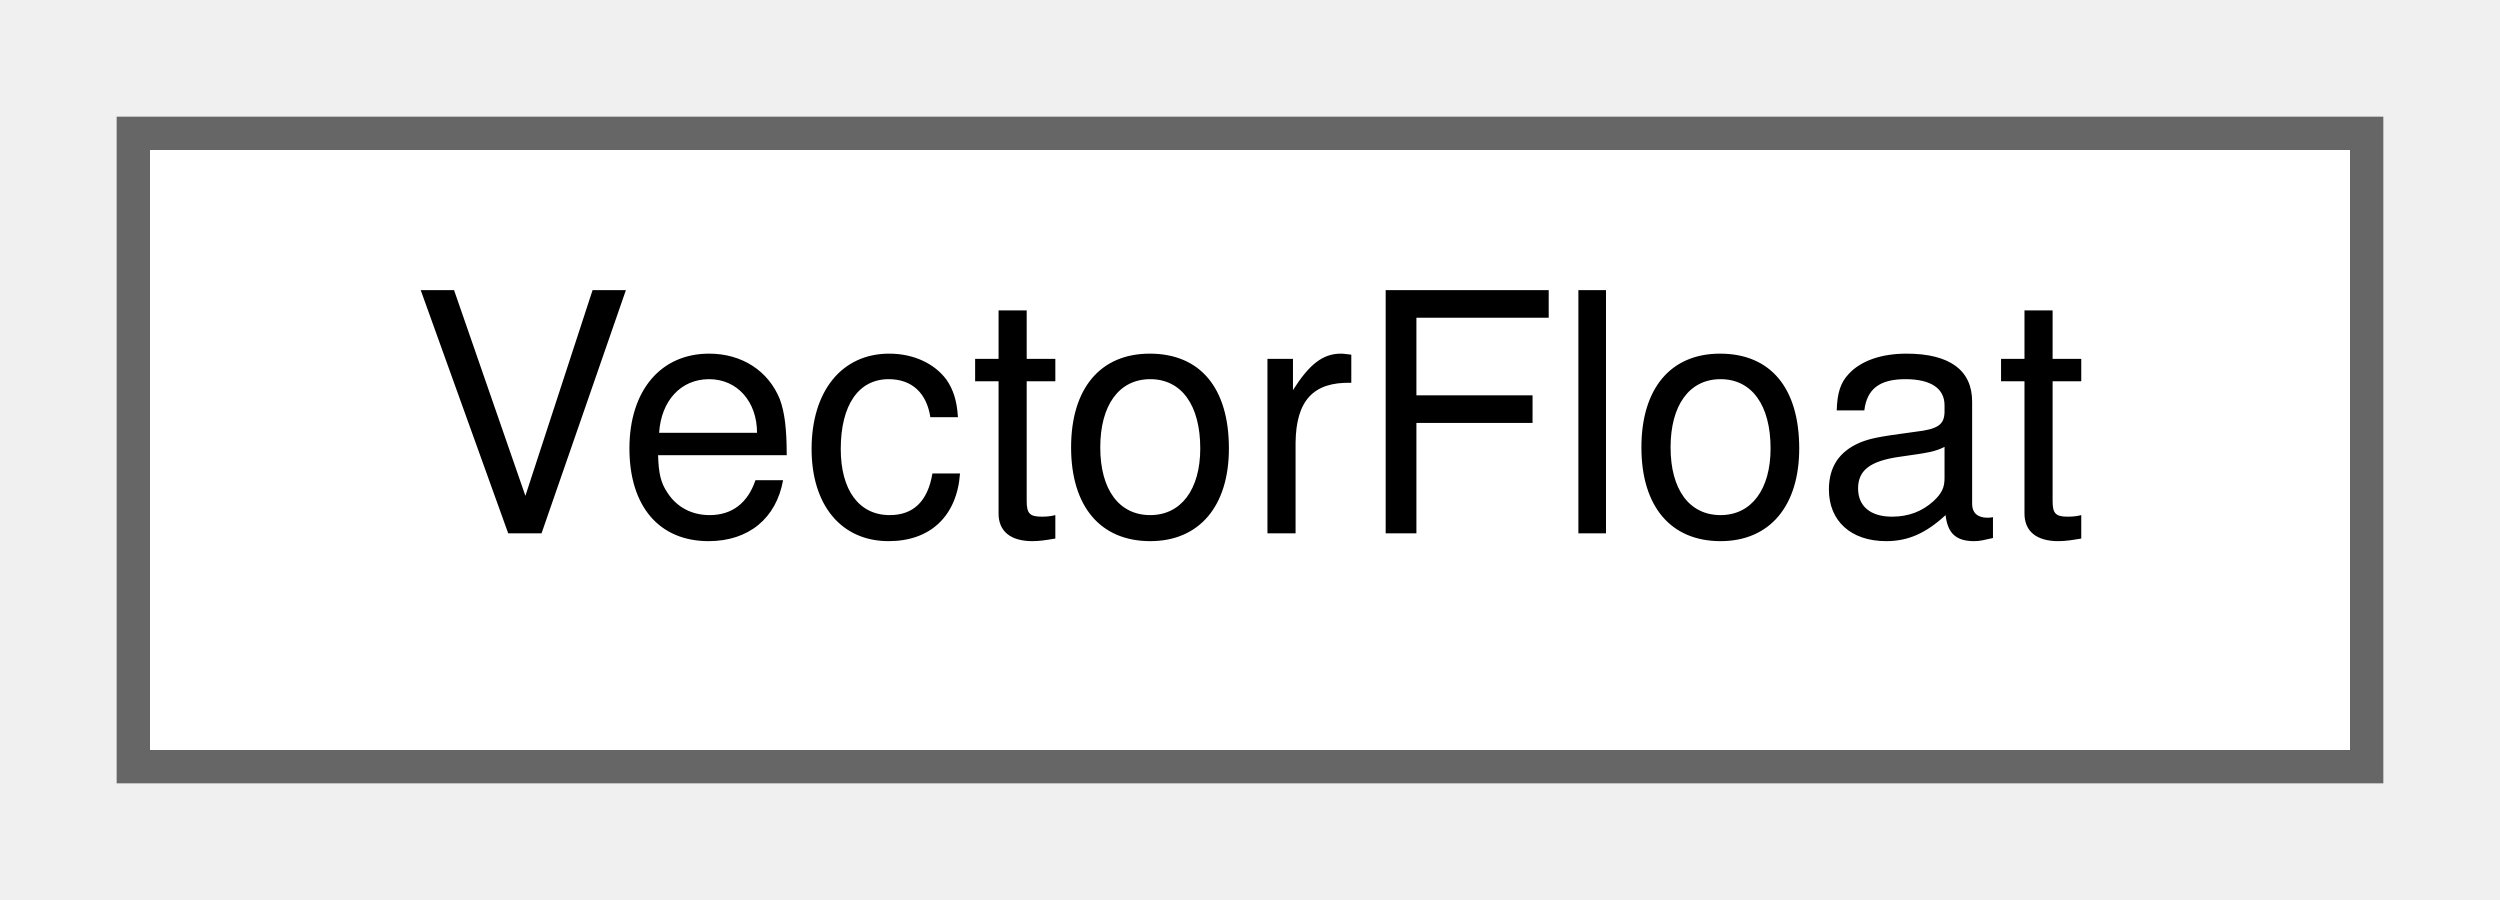
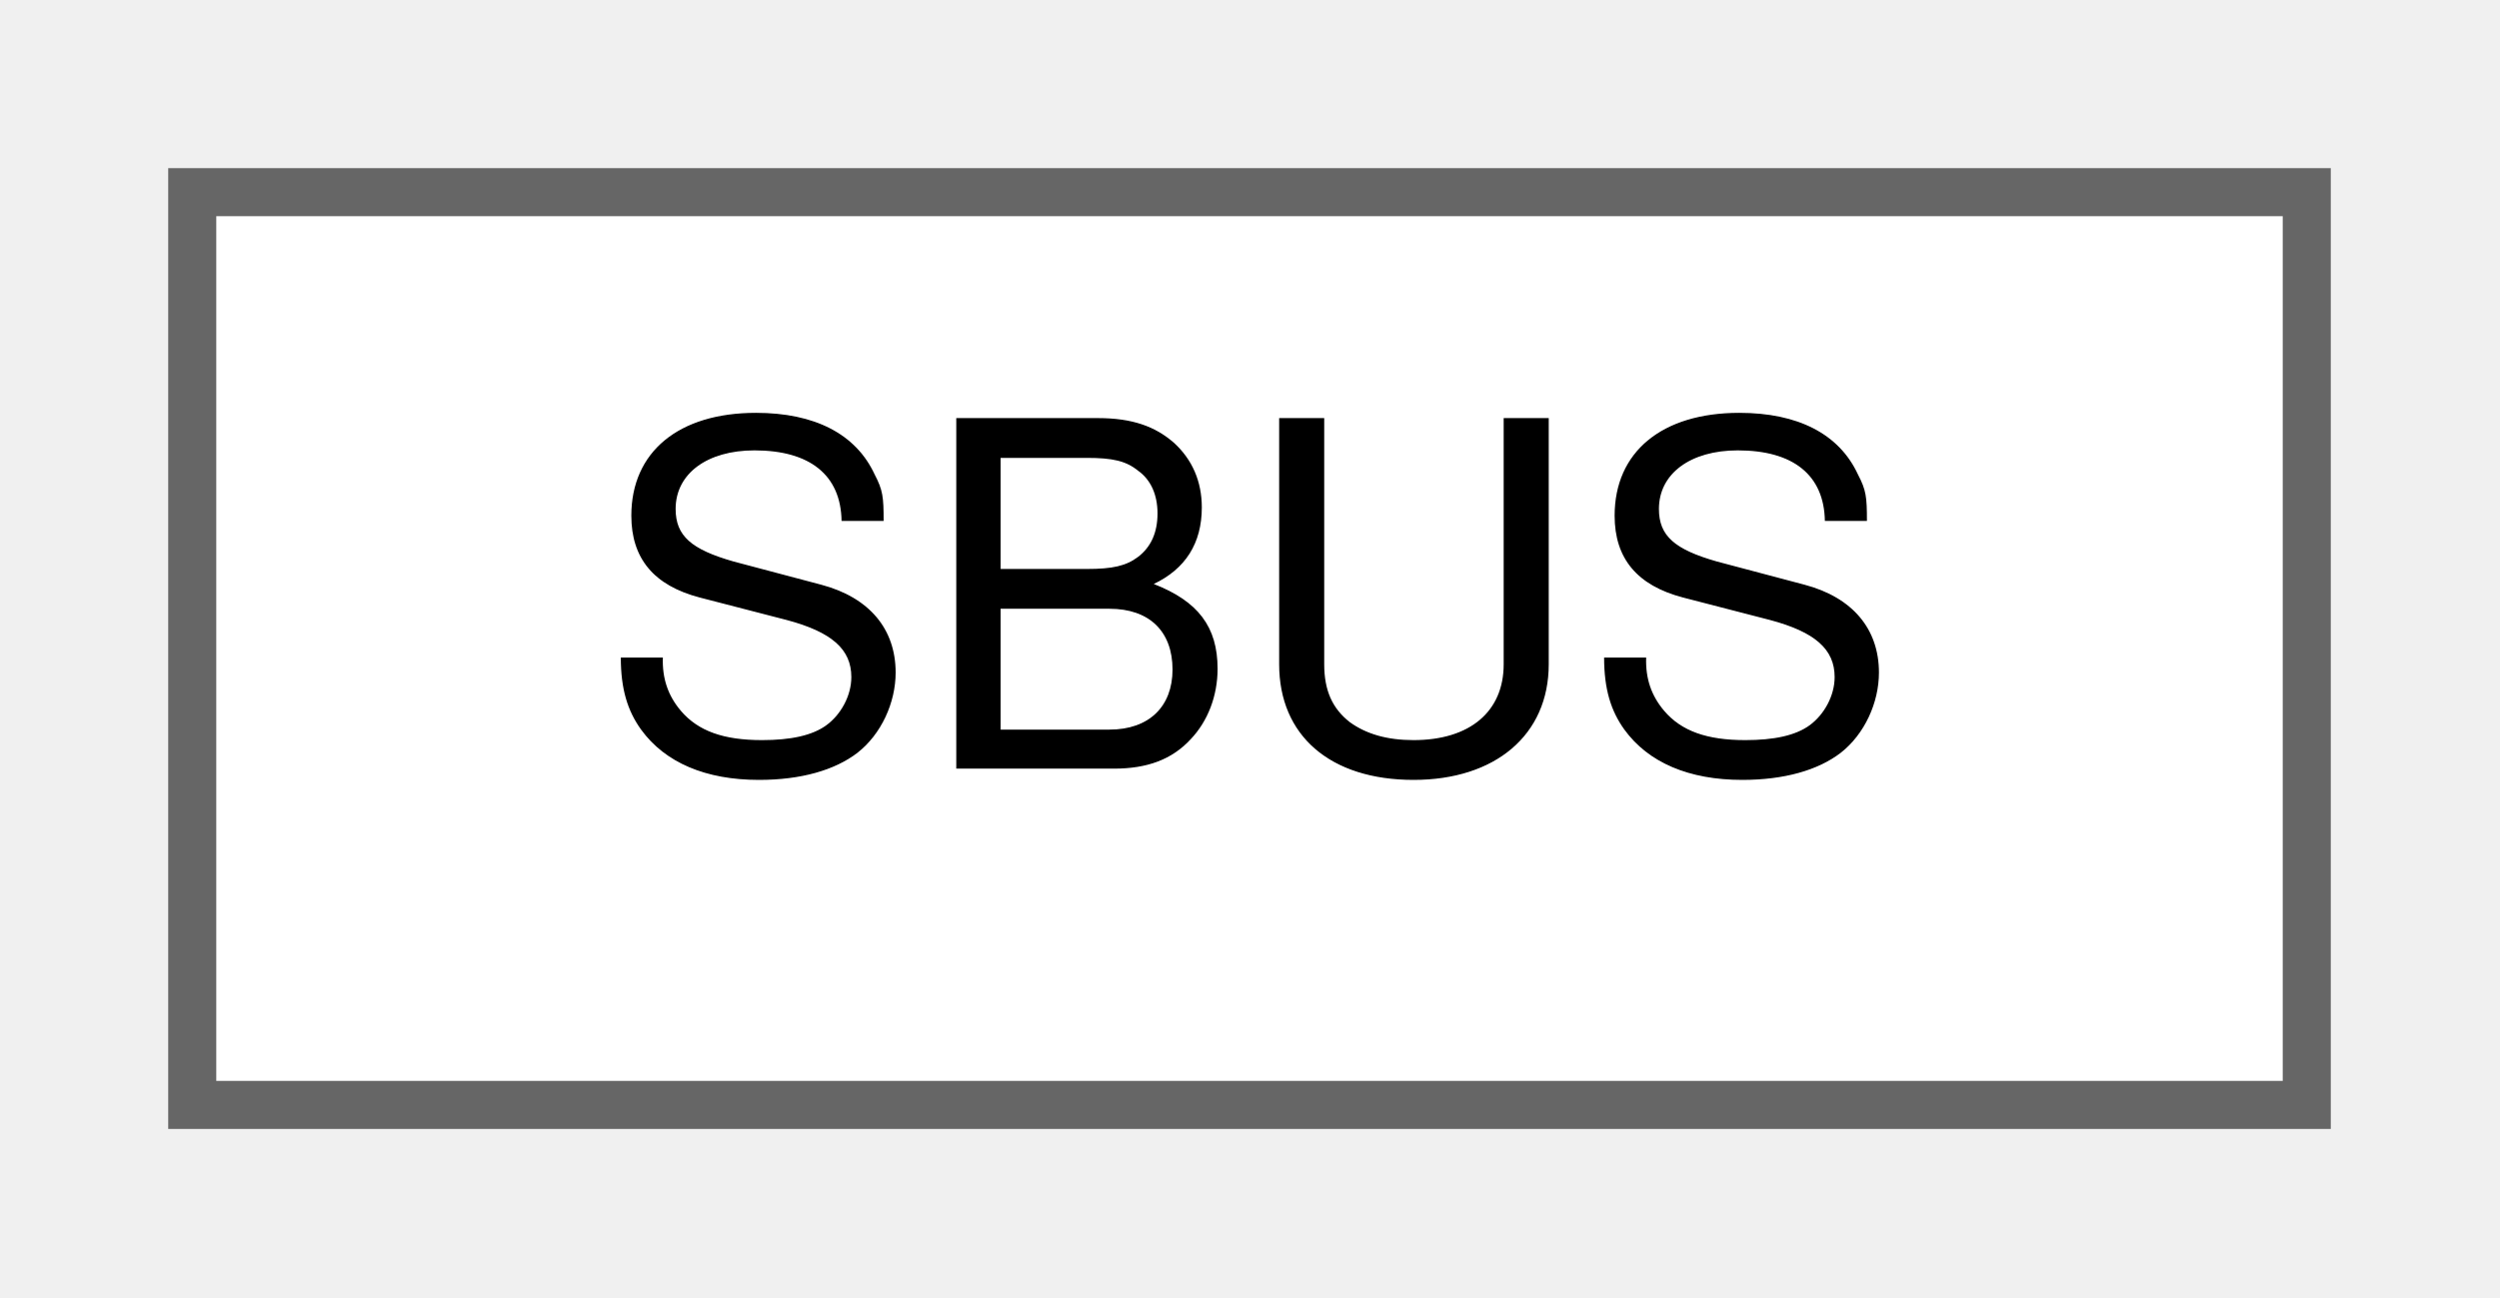
- <svg xmlns="http://www.w3.org/2000/svg" xmlns:xlink="http://www.w3.org/1999/xlink" width="75pt" height="27pt" viewBox="0.00 0.00 75.00 27.00">
+ <svg xmlns="http://www.w3.org/2000/svg" xmlns:xlink="http://www.w3.org/1999/xlink" width="52pt" height="27pt" viewBox="0.00 0.00 52.00 27.00">
  <g id="graph0" class="graph" transform="scale(1 1) rotate(0) translate(4 23)">
    <g id="node1" class="node">
      <g id="a_node1">
-         <a xlink:href="classVectorFloat.html" target="_top" xlink:title=" ">
-           <polygon fill="white" stroke="#666666" points="67,-19 0,-19 0,0 67,0 67,-19" />
-           <text text-anchor="middle" x="33.5" y="-7" font-family="Helvetica,sans-Serif" font-size="10.00">VectorFloat</text>
+         <a xlink:href="classSBUS.html" target="_top" xlink:title=" ">
+           <polygon fill="white" stroke="#666666" points="44,-19 0,-19 0,0 44,0 44,-19" />
+           <text text-anchor="middle" x="22" y="-7" font-family="Helvetica,sans-Serif" font-size="10.00">SBUS</text>
        </a>
      </g>
    </g>
  </g>
</svg>
